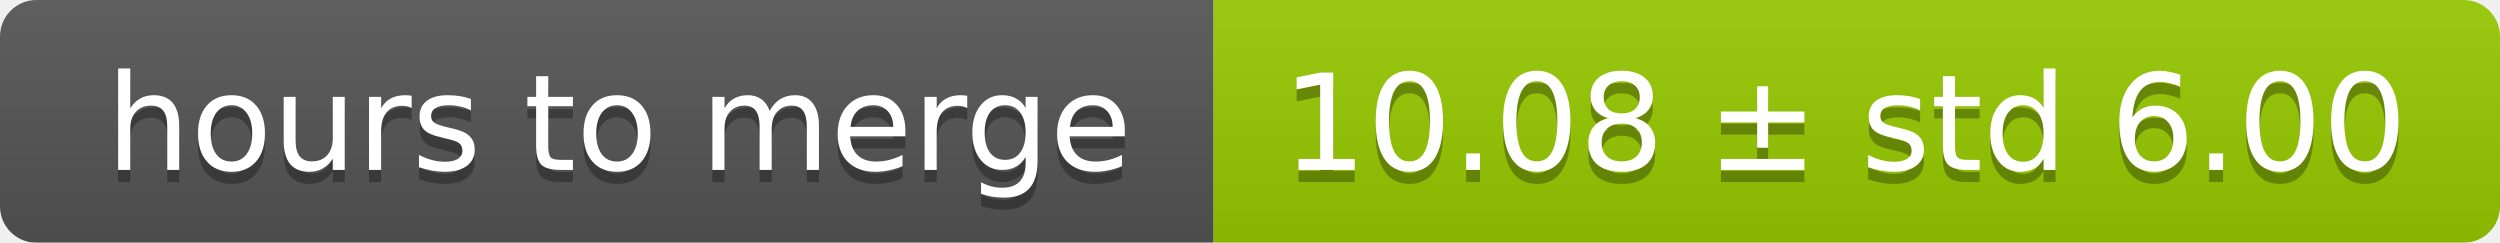
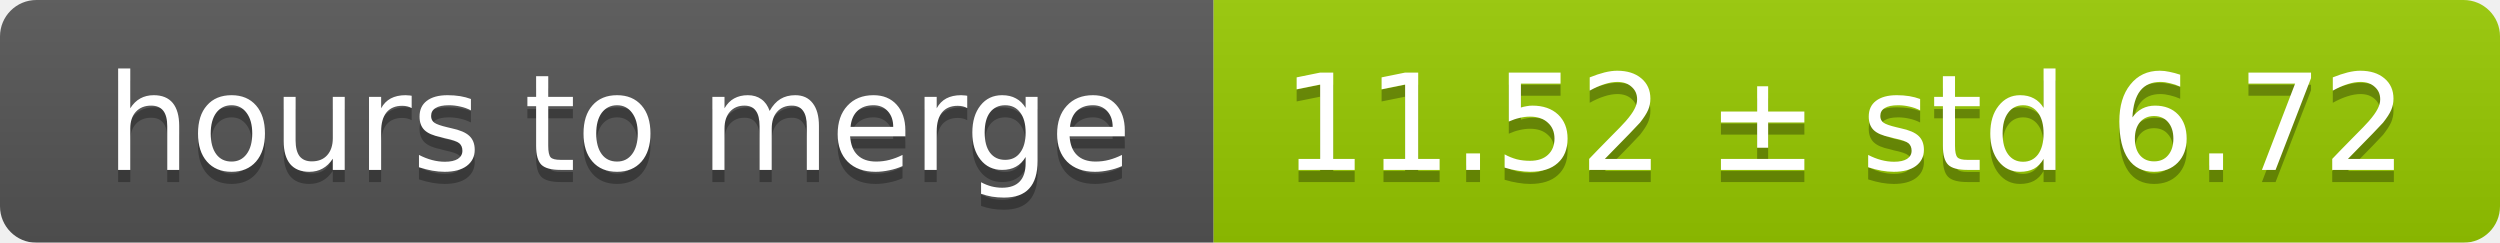
<svg xmlns="http://www.w3.org/2000/svg" width="206" height="20">
  <linearGradient id="smooth" x2="0" y2="100%">
    <stop offset="0" stop-color="#bbb" stop-opacity=".1" />
    <stop offset="1" stop-opacity=".1" />
  </linearGradient>
  <mask id="round">
    <rect width="206" height="20" rx="3" fill="#fff" />
  </mask>
  <g mask="url(#round)">
    <rect width="100" height="20" fill="#555" />
    <rect x="100" width="106" height="20" fill="#97ca00" />
    <rect width="206" height="20" fill="url(#smooth)" />
  </g>
  <g fill="#fff" text-anchor="middle" font-family="DejaVu Sans,Verdana,Geneva,sans-serif" font-size="11">
    <text x="51" y="15" fill="#010101" fill-opacity=".3">hours to merge</text>
    <text x="51" y="14">hours to merge</text>
-     <text x="152" y="15" fill="#010101" fill-opacity=".3">10.08 ± std 6.00</text>
-     <text x="152" y="14">10.08 ± std 6.00</text>
+     <text x="152" y="15" fill="#010101" fill-opacity=".3">11.52 ± std 6.72</text>
+     <text x="152" y="14">11.52 ± std 6.72</text>
  </g>
</svg>
